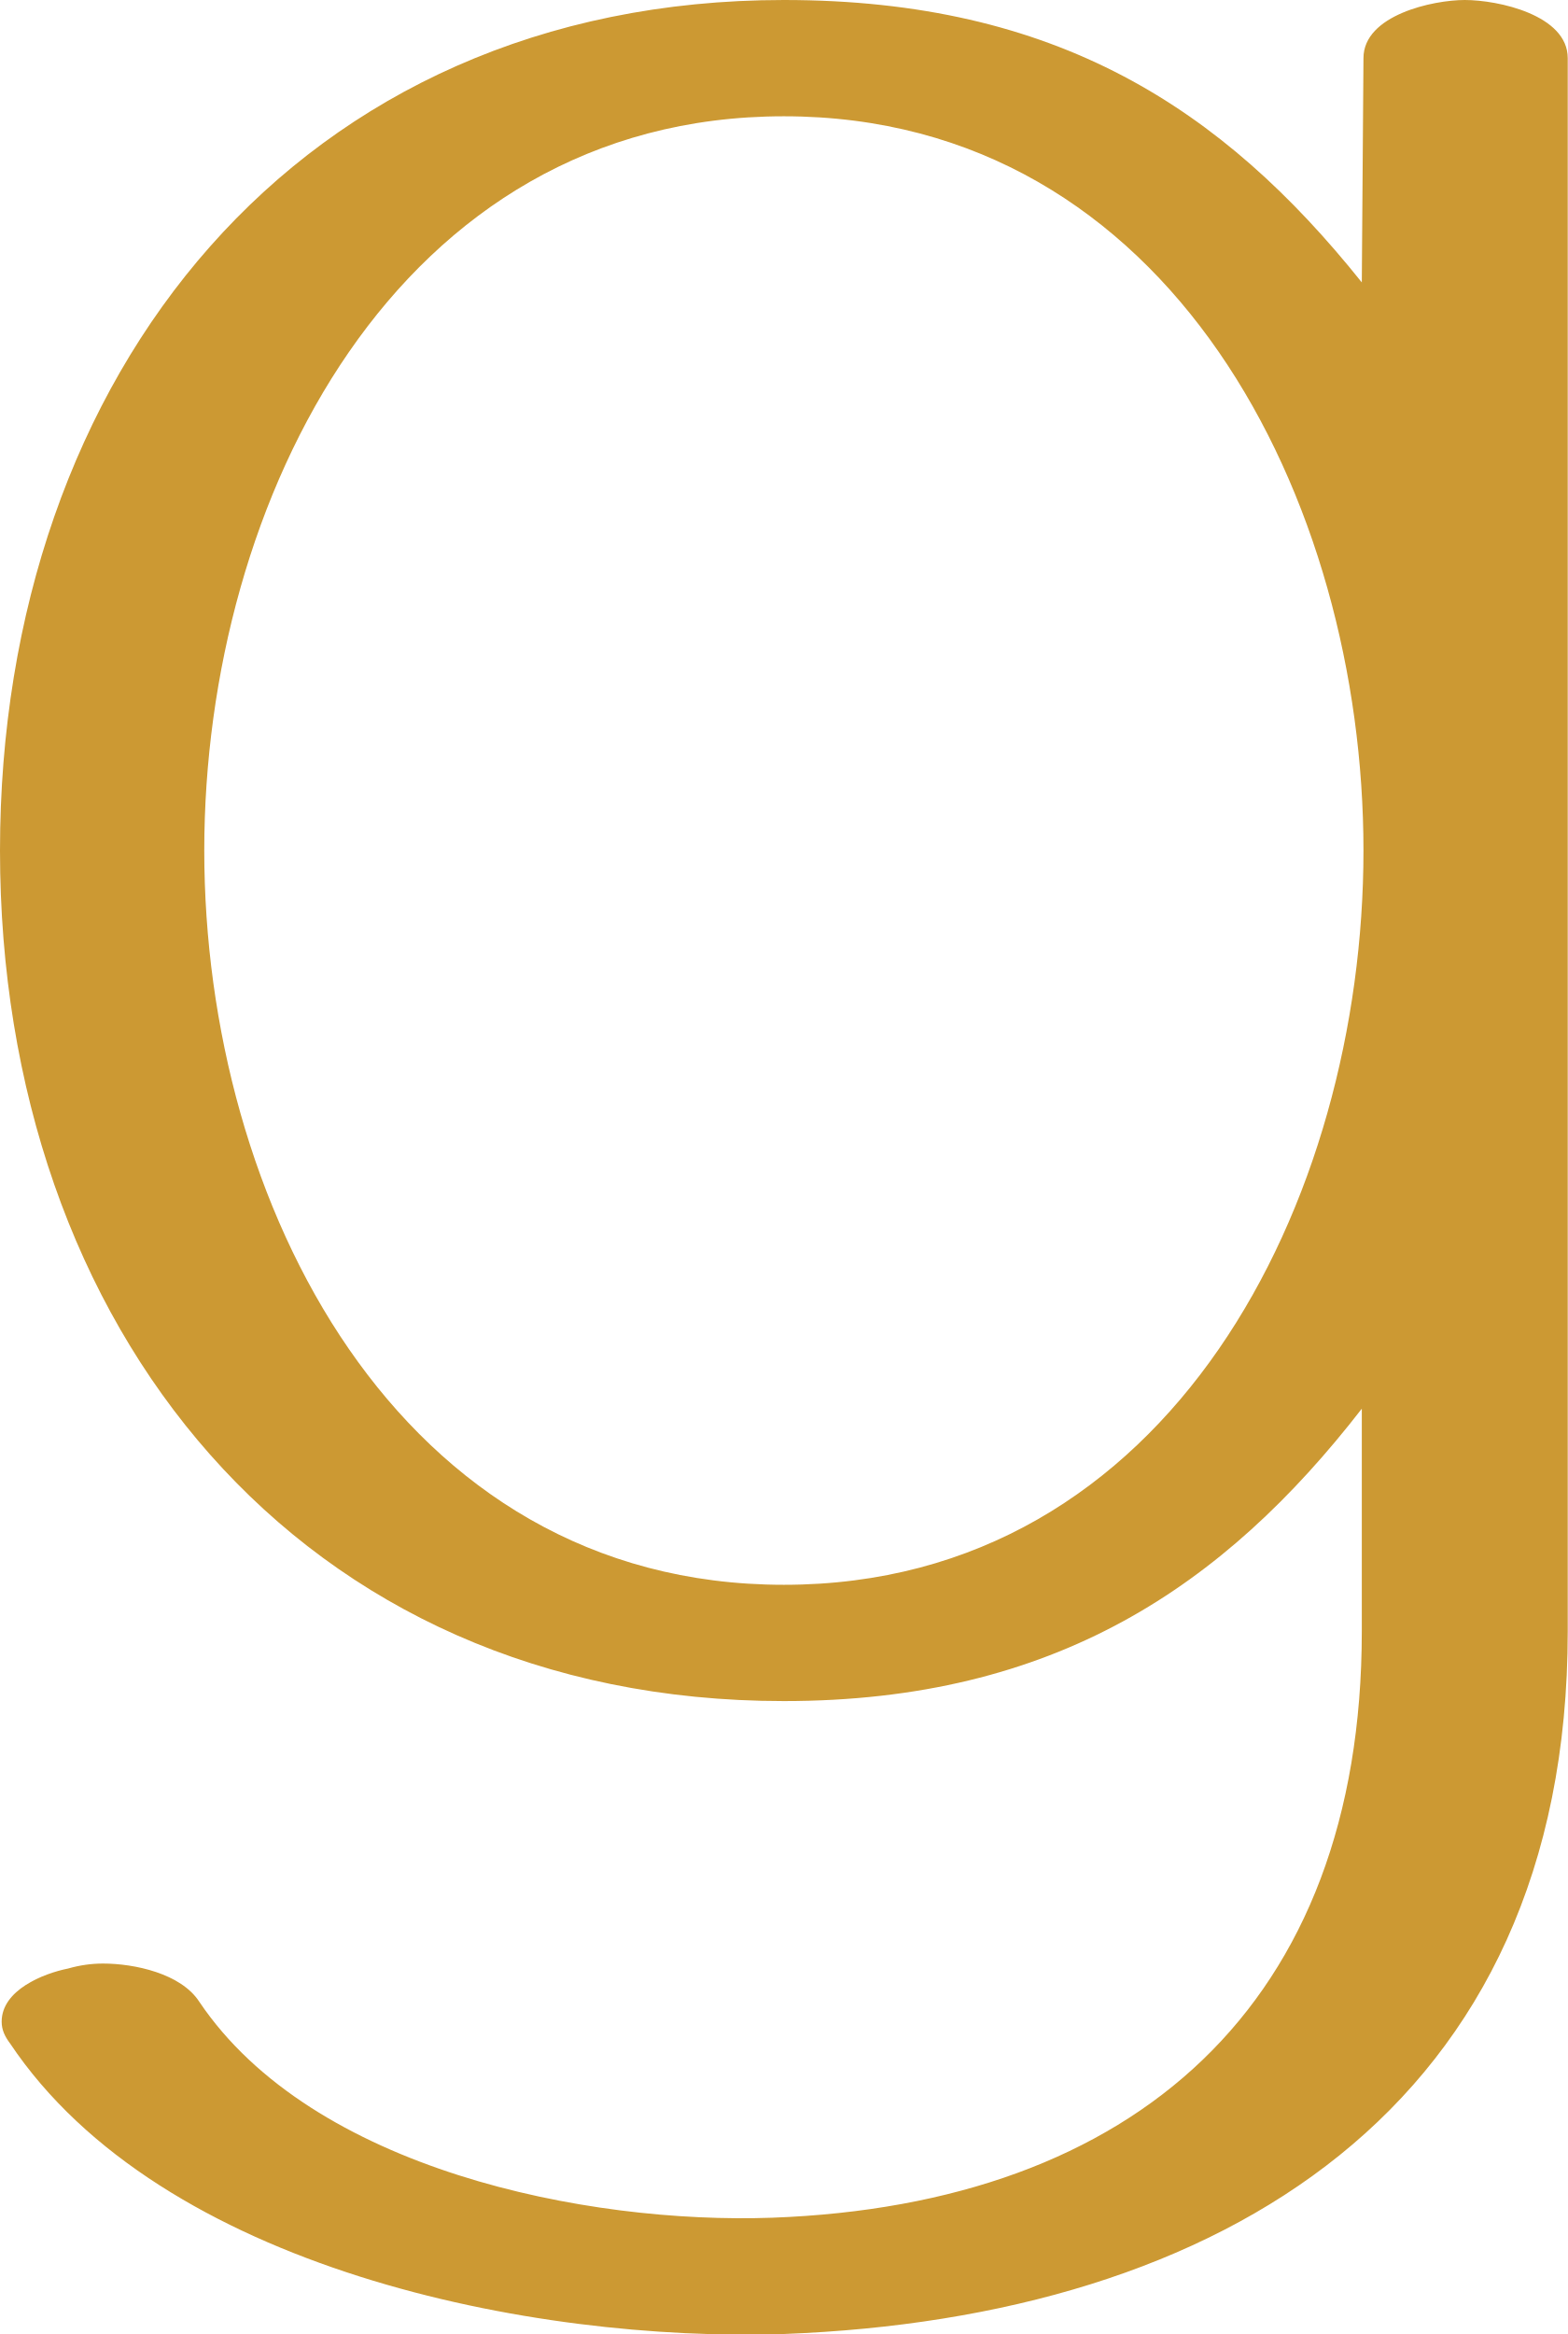
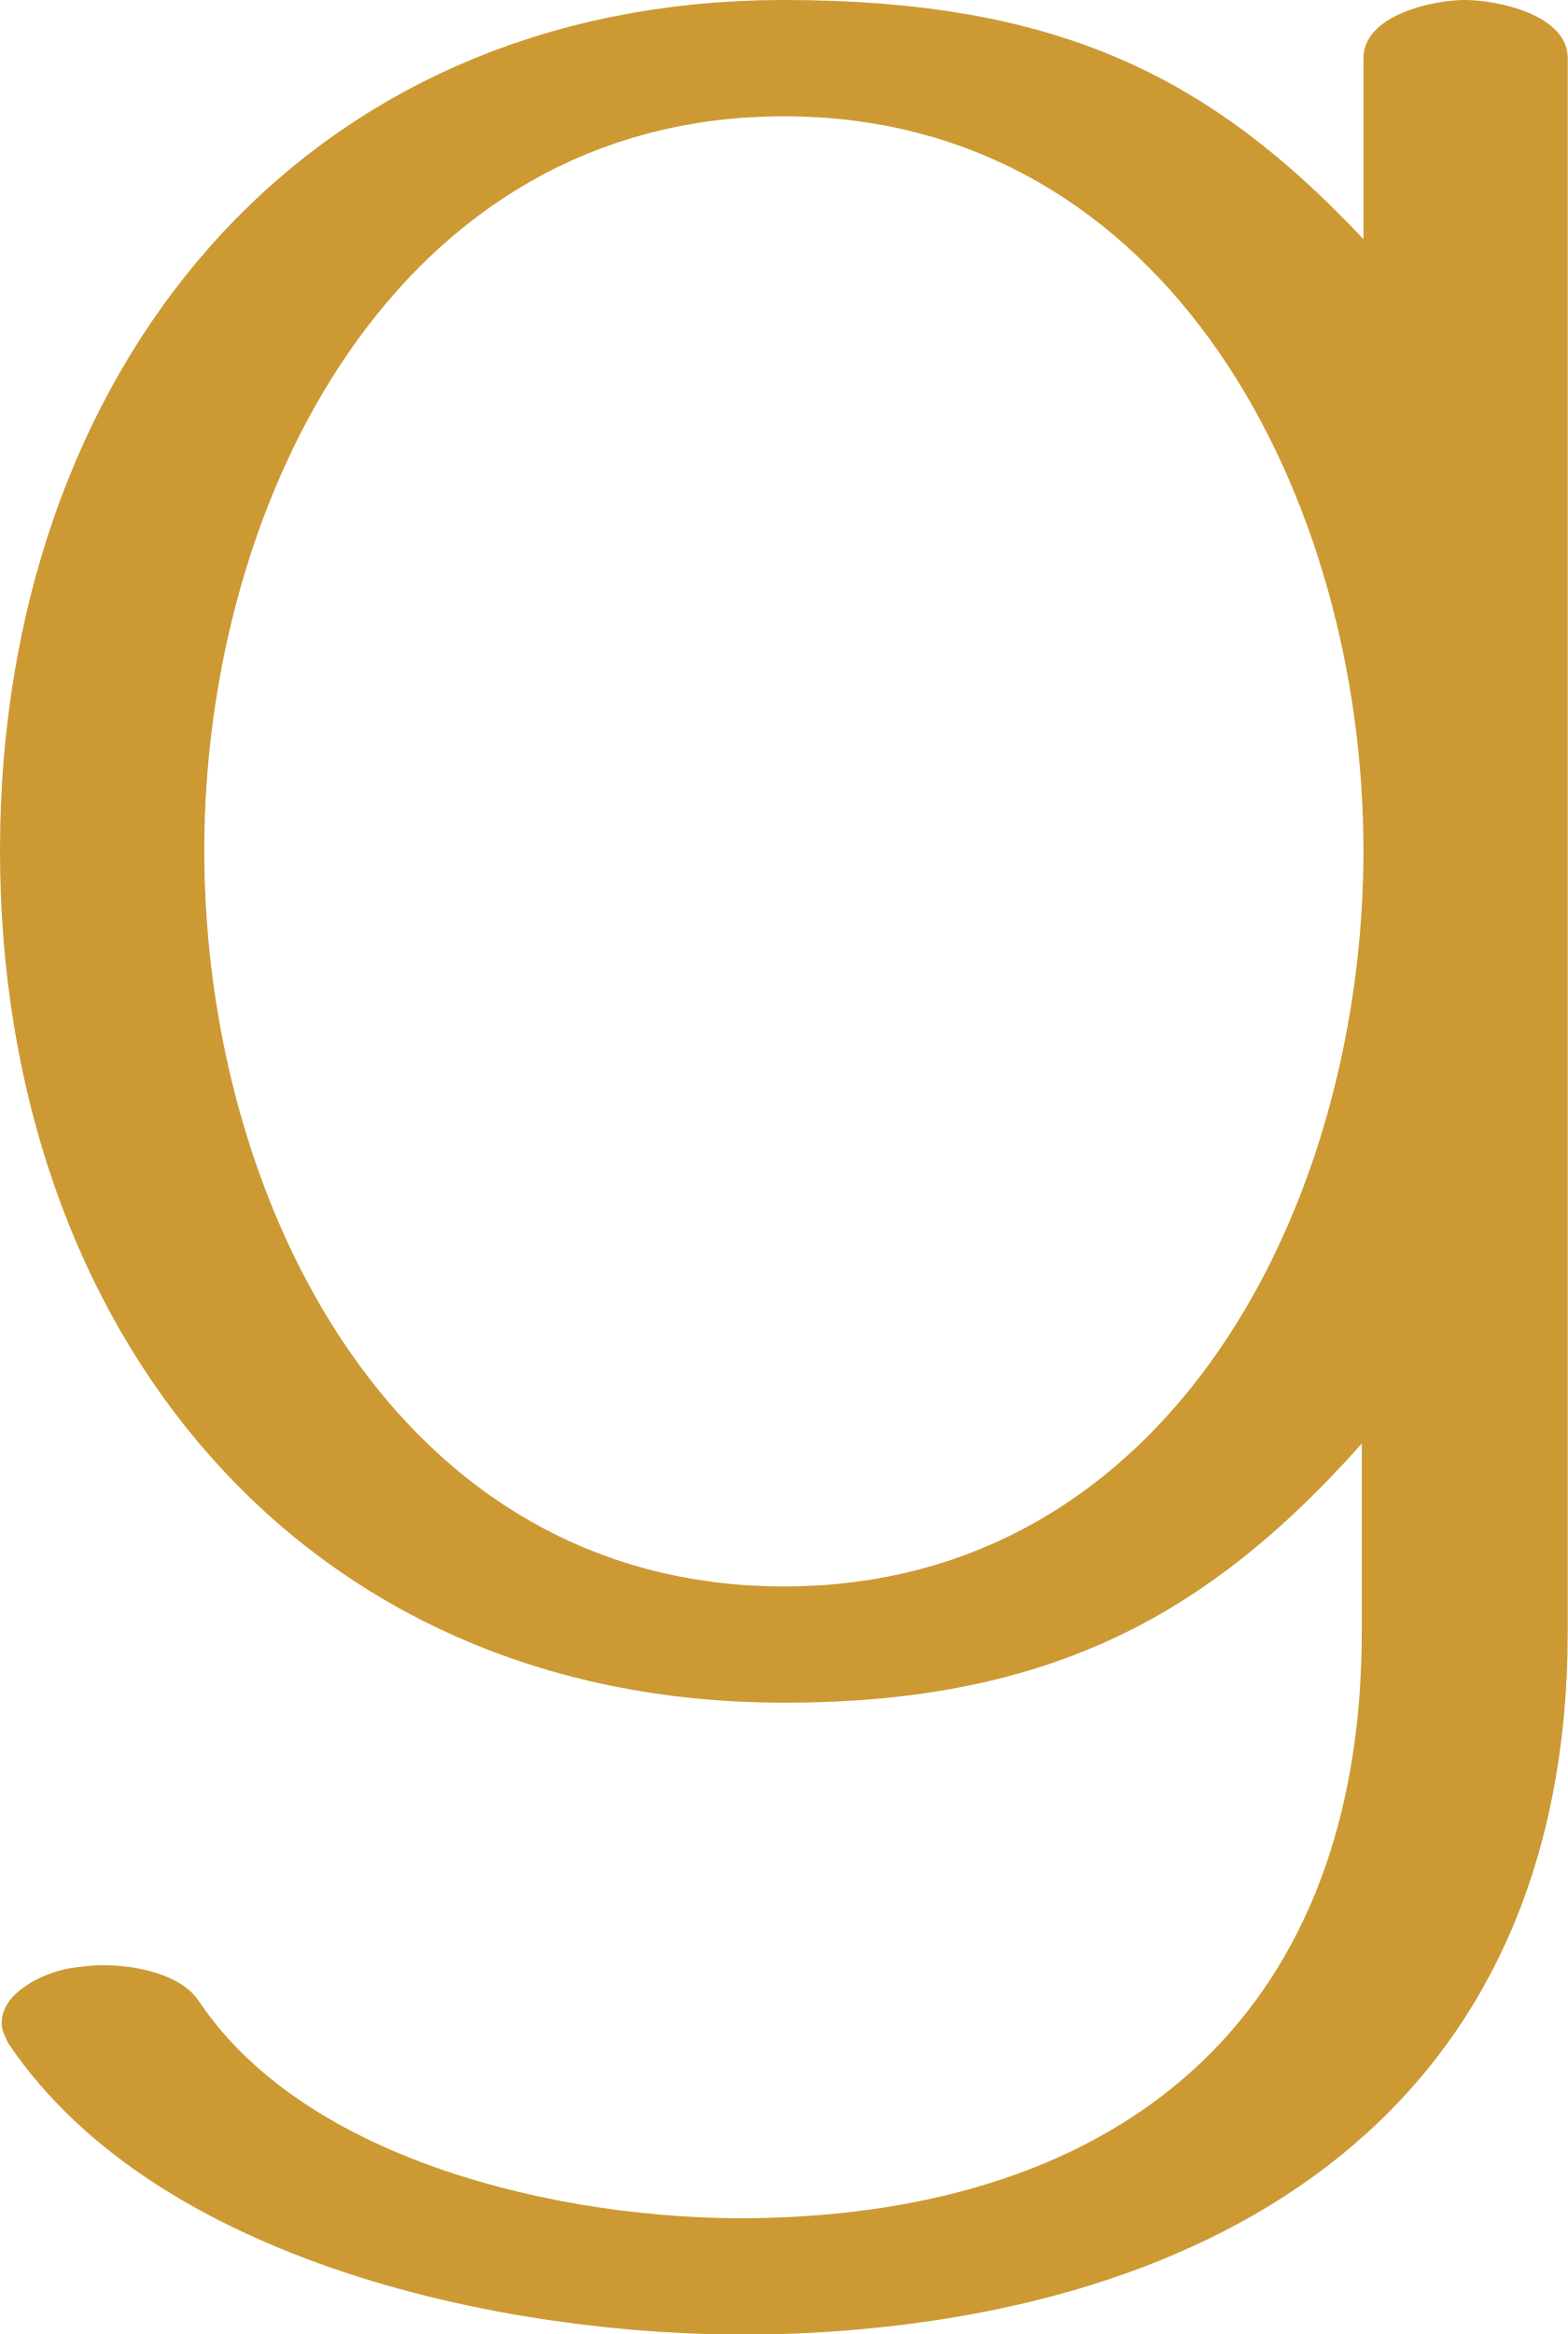
<svg xmlns="http://www.w3.org/2000/svg" xml:space="preserve" width="944px" height="1405px" version="1.1" style="shape-rendering:geometricPrecision; text-rendering:geometricPrecision; image-rendering:optimizeQuality; fill-rule:evenodd; clip-rule:evenodd" viewBox="0 0 944 1405">
  <defs>
    <style type="text/css">
   
    .fil0 {fill:#CC9933;fill-rule:nonzero}
   
  </style>
  </defs>
  <g id="Layer_x0020_1">
-     <path class="fil0" d="M472 70c233,0 349,231 349,442 0,211 -116,442 -349,442 -233,0 -349,-231 -349,-442 0,-211 116,-442 349,-442zm-466 1160c91,136 315,180 466,175 263,-10 472,-136 472,-423l0 -947c0,-26 -42,-35 -62,-35 -19,0 -61,9 -61,35l-1 135c-84,-105 -184,-170 -348,-170 -292,0 -472,225 -472,512 0,287 180,512 472,512 163,0 265,-69 348,-176l0 134c0,225 -137,345 -355,353 -112,4 -277,-29 -345,-130 -11,-17 -39,-23 -58,-23 -7,0 -14,1 -21,3 -15,3 -40,13 -40,32 0,5 2,9 5,13z" />
+     <path class="fil0" d="M472 70c233,0 349,231 349,442 0,212 -116,443 -349,443 -233,0 -349,-231 -349,-443 0,-211 116,-442 349,-442zm-467 1160c92,137 316,180 467,175 263,-9 472,-135 472,-423l0 -947c0,-26 -42,-35 -62,-35 -19,0 -61,9 -61,35l0 109c-92,-98 -184,-144 -349,-144 -292,0 -472,225 -472,512 0,288 180,513 472,513 163,0 258,-55 348,-156l0 113c0,226 -137,346 -355,353 -112,4 -277,-29 -345,-130 -11,-17 -39,-22 -58,-22 -7,0 -14,1 -21,2 -15,3 -40,14 -40,33 0,4 2,8 4,12z" />
  </g>
</svg>
